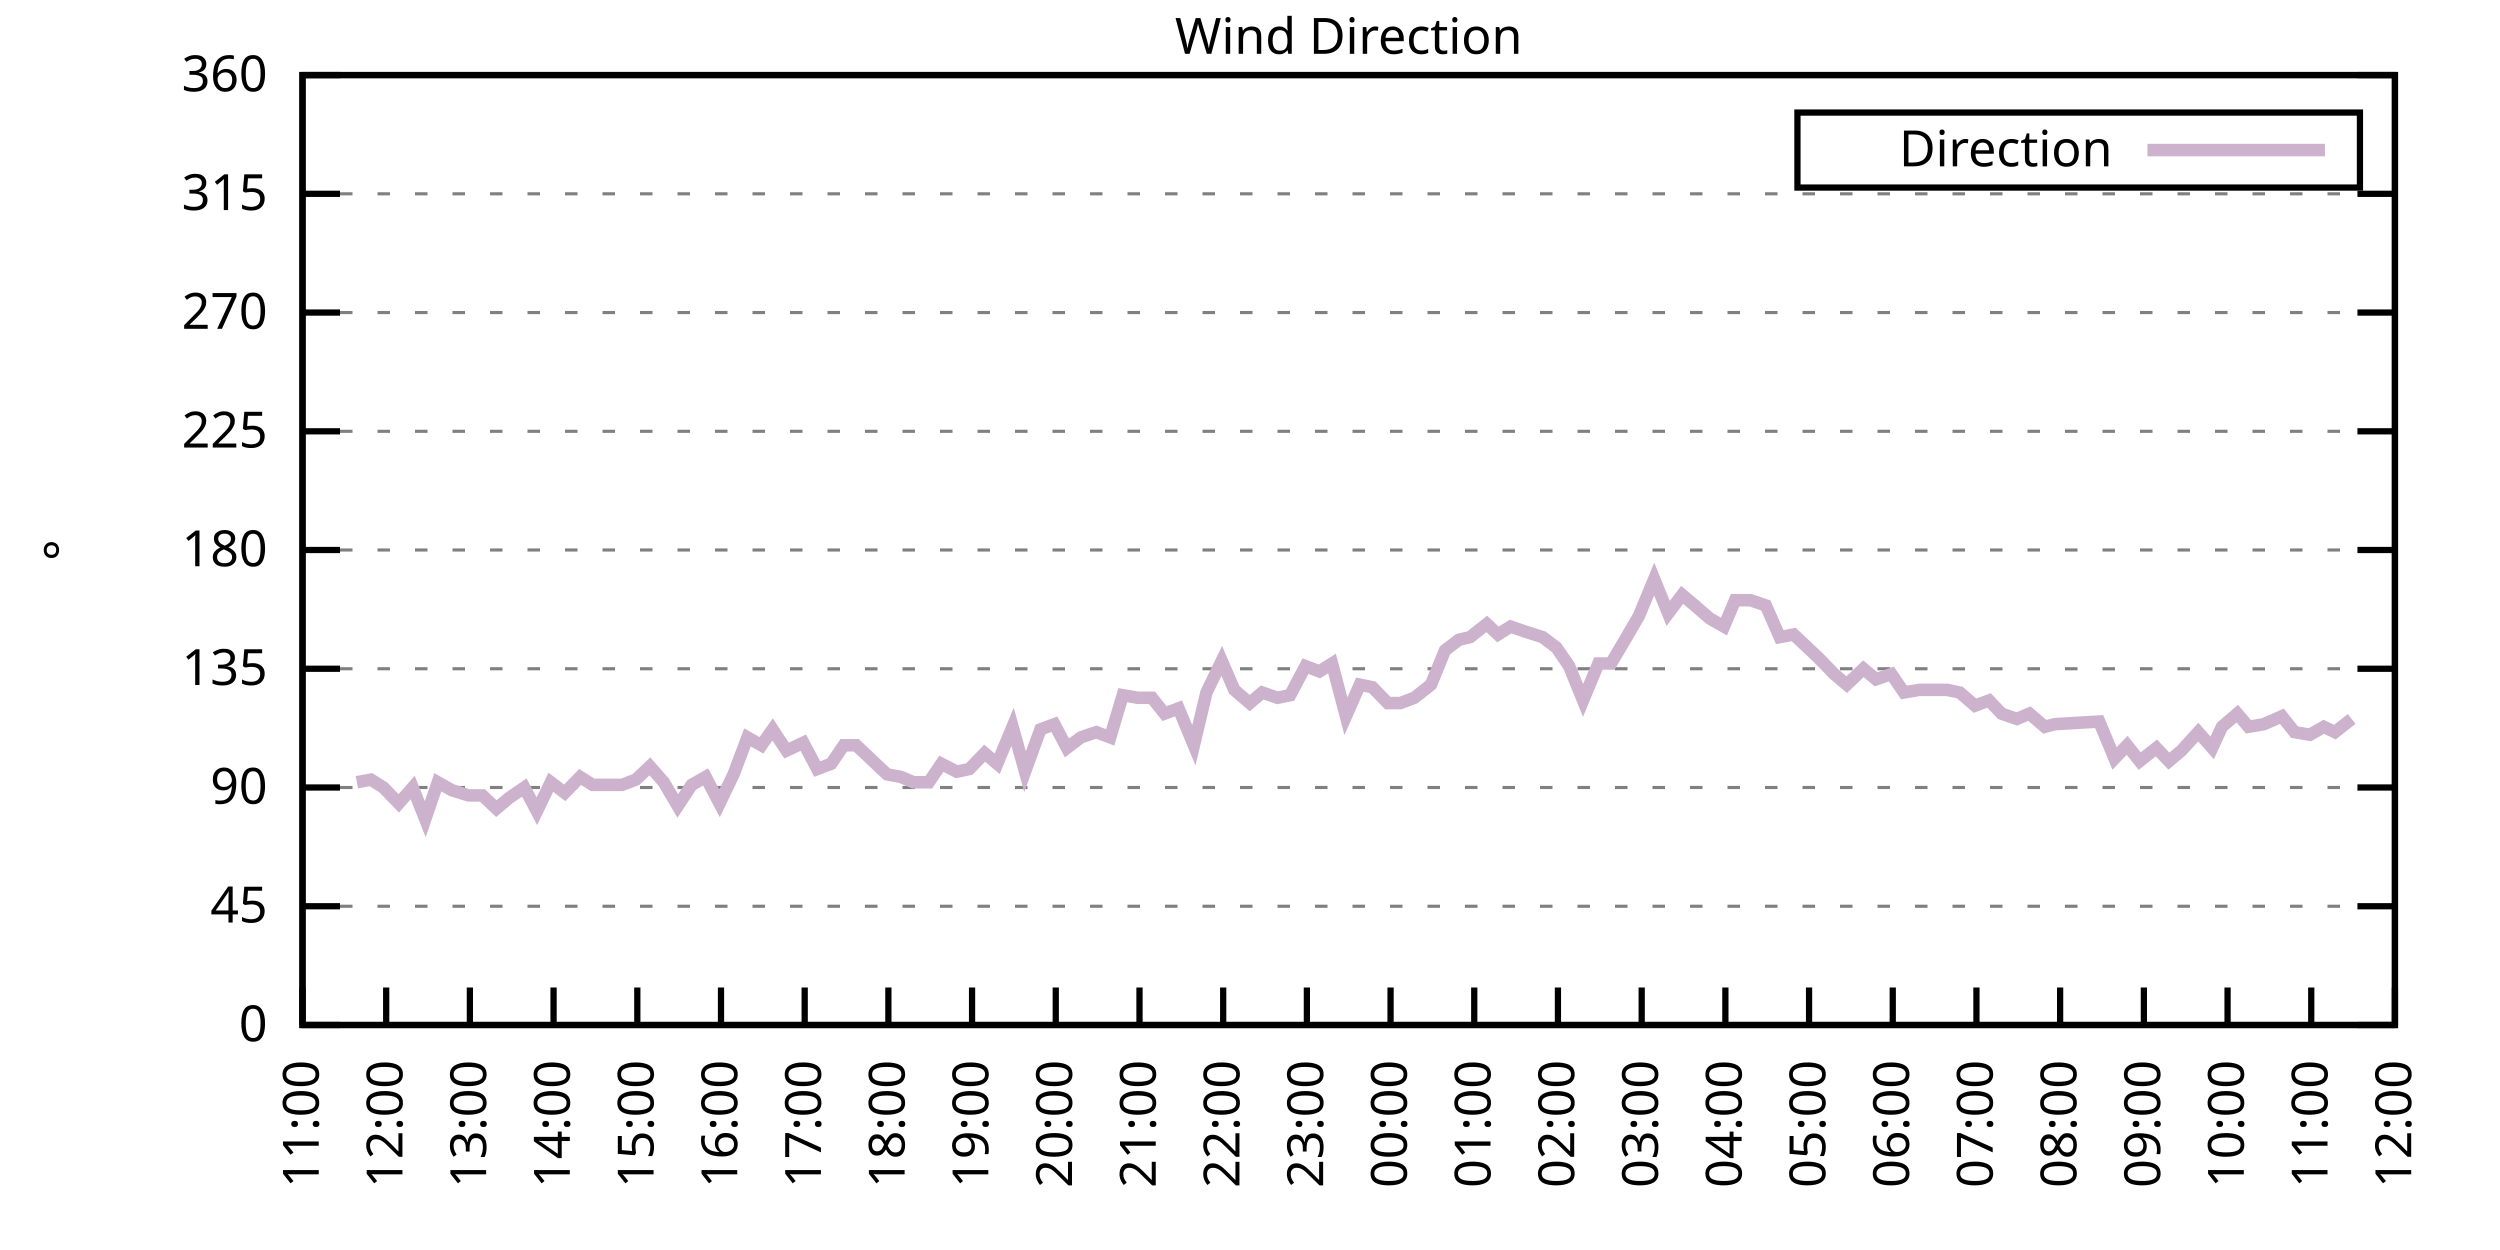
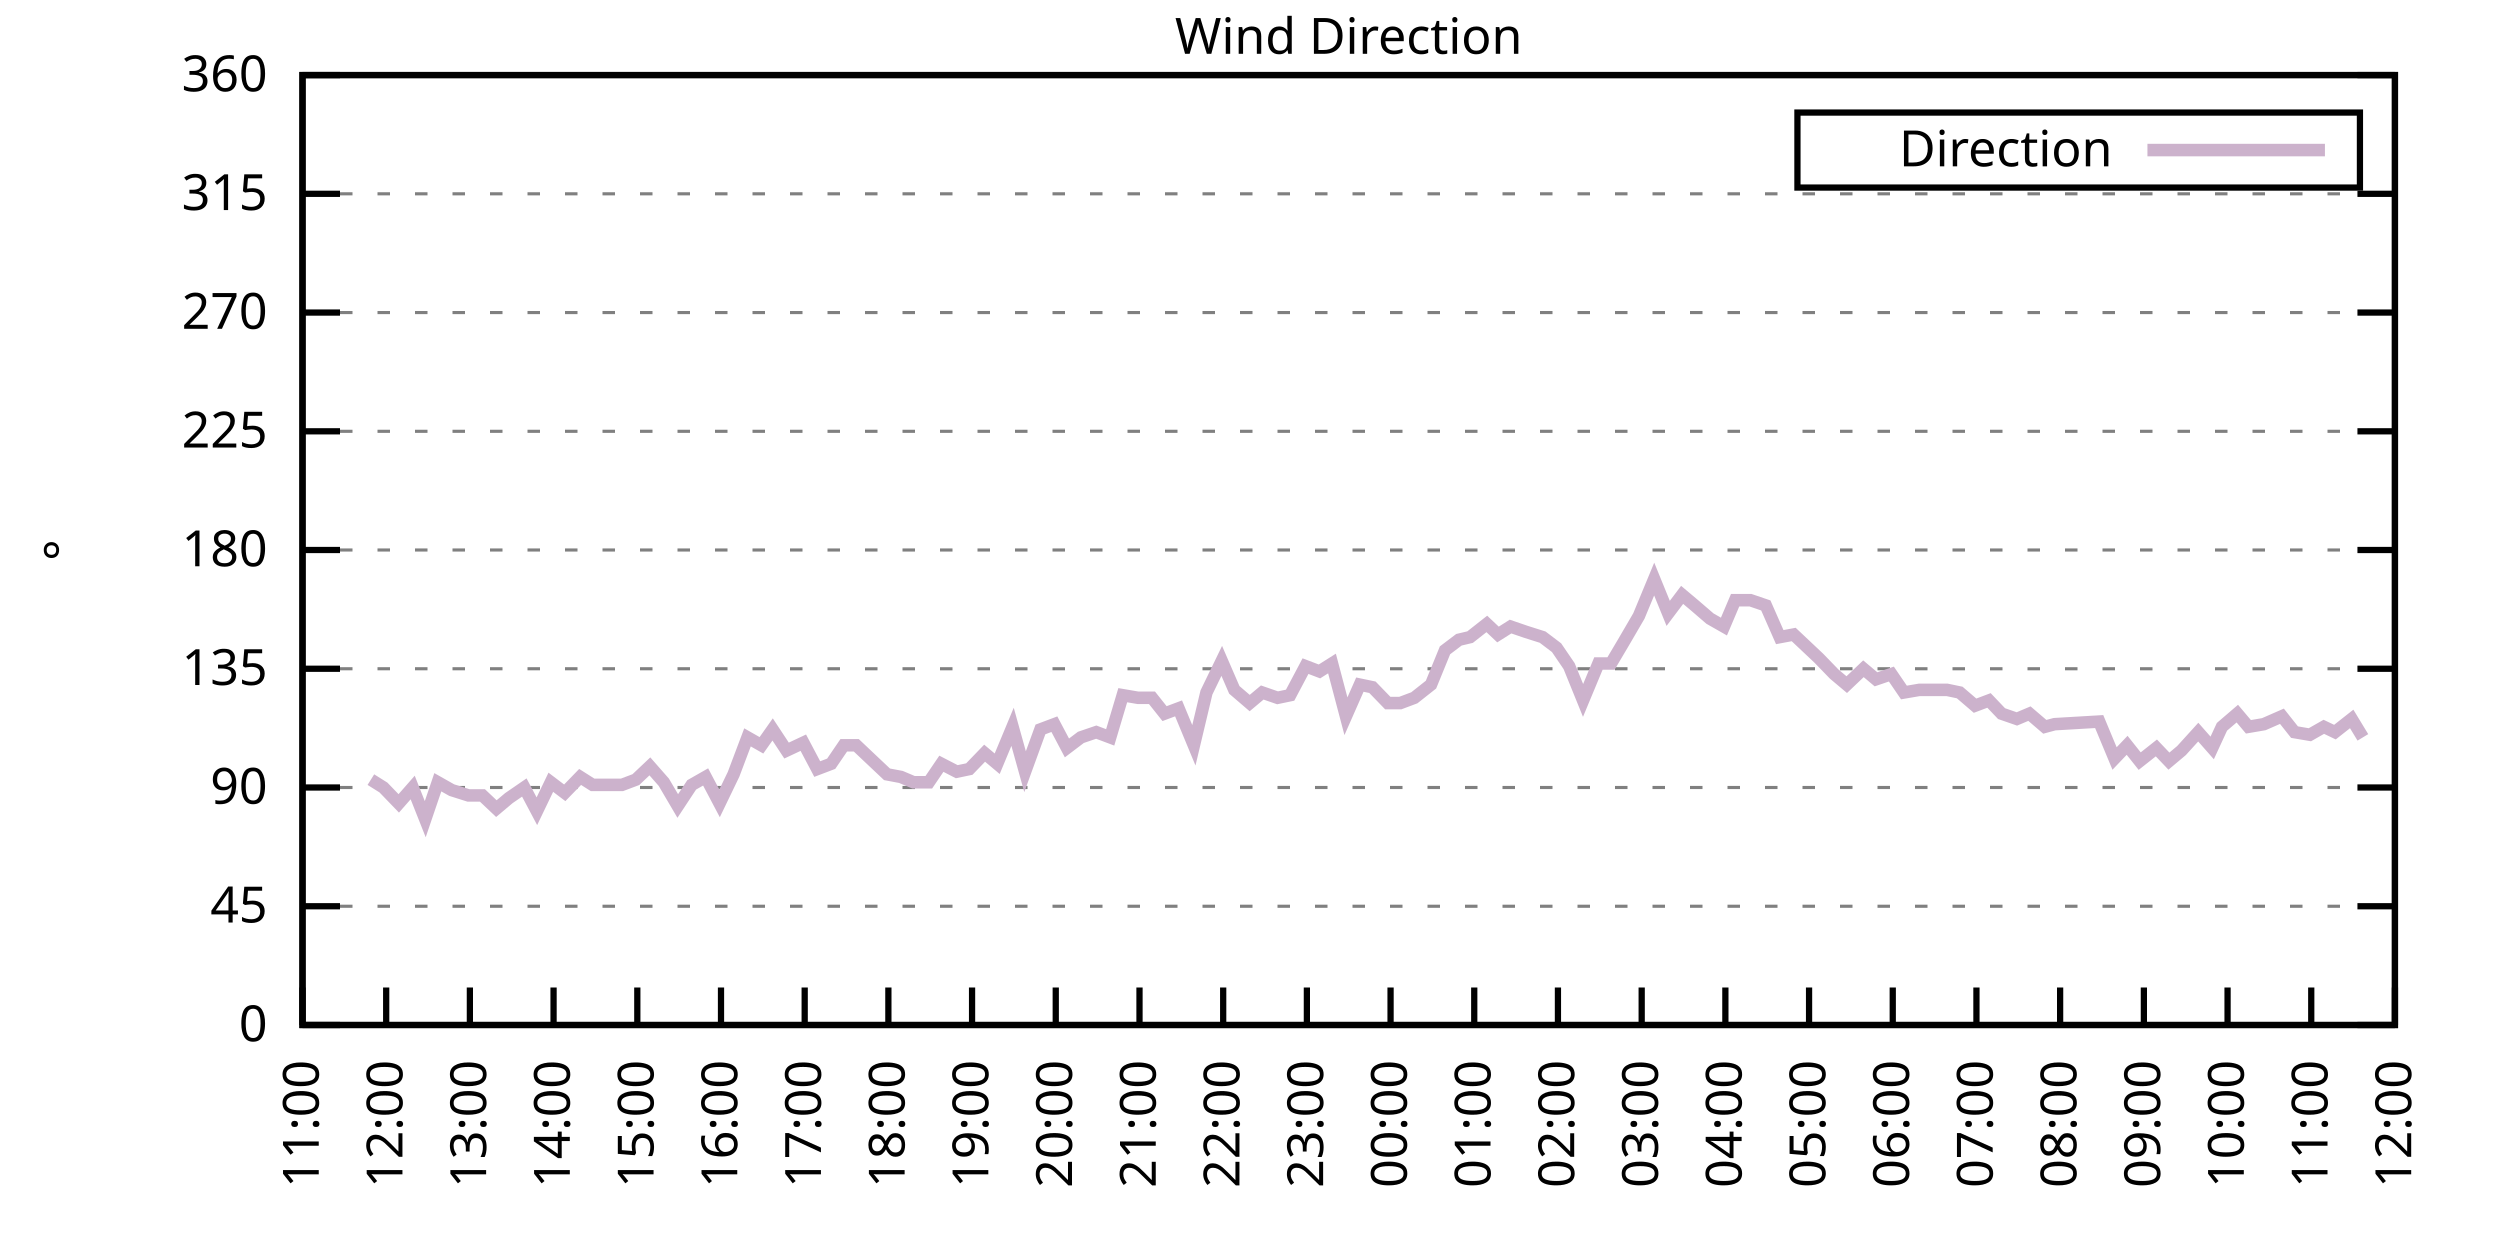
<svg xmlns="http://www.w3.org/2000/svg" xmlns:xlink="http://www.w3.org/1999/xlink" width="400" height="200" viewBox="0 0 400 200">
  <g id="gnuplot_canvas">
    <rect x="0" y="0" width="400" height="200" fill="none" />
    <defs>
      <circle id="gpDot" r="0.5" stroke-width="0.5" stroke="currentColor" />
      <path id="gpPt0" stroke-width="0.333" stroke="currentColor" d="M-1,0 h2 M0,-1 v2" />
      <path id="gpPt1" stroke-width="0.333" stroke="currentColor" d="M-1,-1 L1,1 M1,-1 L-1,1" />
      <path id="gpPt2" stroke-width="0.333" stroke="currentColor" d="M-1,0 L1,0 M0,-1 L0,1 M-1,-1 L1,1 M-1,1 L1,-1" />
      <rect id="gpPt3" stroke-width="0.333" stroke="currentColor" x="-1" y="-1" width="2" height="2" />
      <rect id="gpPt4" stroke-width="0.333" stroke="currentColor" fill="currentColor" x="-1" y="-1" width="2" height="2" />
      <circle id="gpPt5" stroke-width="0.333" stroke="currentColor" cx="0" cy="0" r="1" />
      <use xlink:href="#gpPt5" id="gpPt6" fill="currentColor" stroke="none" />
      <path id="gpPt7" stroke-width="0.333" stroke="currentColor" d="M0,-1.33 L-1.33,0.67 L1.33,0.67 z" />
      <use xlink:href="#gpPt7" id="gpPt8" fill="currentColor" stroke="none" />
      <use xlink:href="#gpPt7" id="gpPt9" stroke="currentColor" transform="rotate(180)" />
      <use xlink:href="#gpPt9" id="gpPt10" fill="currentColor" stroke="none" />
      <use xlink:href="#gpPt3" id="gpPt11" stroke="currentColor" transform="rotate(45)" />
      <use xlink:href="#gpPt11" id="gpPt12" fill="currentColor" stroke="none" />
      <path id="gpPt13" stroke-width="0.333" stroke="currentColor" d="M0,1.330 L1.265,0.411 L0.782,-1.067 L-0.782,-1.076 L-1.265,0.411 z" />
      <use xlink:href="#gpPt13" id="gpPt14" fill="currentColor" stroke="none" />
      <filter id="textbox" filterUnits="objectBoundingBox" x="0" y="0" height="1" width="1">
        <feFlood flood-color="white" flood-opacity="1" result="bgnd" />
        <feComposite in="SourceGraphic" in2="bgnd" operator="atop" />
      </filter>
      <filter id="greybox" filterUnits="objectBoundingBox" x="0" y="0" height="1" width="1">
        <feFlood flood-color="lightgrey" flood-opacity="1" result="grey" />
        <feComposite in="SourceGraphic" in2="grey" operator="atop" />
      </filter>
    </defs>
    <g fill="none" color="white" stroke="currentColor" stroke-width="1.00" stroke-linecap="butt" stroke-linejoin="miter">
</g>
    <g fill="none" color="black" stroke="currentColor" stroke-width="1.00" stroke-linecap="butt" stroke-linejoin="miter">
      <g stroke="none" shape-rendering="crispEdges">
        <polygon fill="rgb(255, 255, 255)" points="48.40,164.00 383.18,164.00 383.18,12.02 48.40,12.02 " />
      </g>
    </g>
    <g fill="none" color="black" stroke="currentColor" stroke-width="1.00" stroke-linecap="butt" stroke-linejoin="miter">
</g>
    <g fill="none" color="black" stroke="black" stroke-width="0.50" stroke-linecap="butt" stroke-linejoin="miter">
</g>
    <g fill="none" color="gray" stroke="currentColor" stroke-width="0.50" stroke-linecap="butt" stroke-linejoin="miter">
      <path stroke="gray" stroke-dasharray="2,4" class="gridline" d="M48.40,164.00 L383.19,164.00  " />
    </g>
    <g fill="none" color="gray" stroke="gray" stroke-width="1.00" stroke-linecap="butt" stroke-linejoin="miter">
</g>
    <g fill="none" color="black" stroke="currentColor" stroke-width="1.00" stroke-linecap="butt" stroke-linejoin="miter">
      <path stroke="black" d="M48.40,164.00 L54.40,164.00 M383.19,164.00 L377.19,164.00  " />
      <g transform="translate(42.80,166.60)" stroke="none" fill="black" font-family="Sans" font-size="8.00" text-anchor="end">
        <text>
          <tspan font-family="Sans"> 0</tspan>
        </text>
      </g>
    </g>
    <g fill="none" color="black" stroke="currentColor" stroke-width="1.00" stroke-linecap="butt" stroke-linejoin="miter">
</g>
    <g fill="none" color="black" stroke="black" stroke-width="0.50" stroke-linecap="butt" stroke-linejoin="miter">
</g>
    <g fill="none" color="gray" stroke="currentColor" stroke-width="0.50" stroke-linecap="butt" stroke-linejoin="miter">
      <path stroke="gray" stroke-dasharray="2,4" class="gridline" d="M48.40,145.00 L383.19,145.00  " />
    </g>
    <g fill="none" color="gray" stroke="gray" stroke-width="1.00" stroke-linecap="butt" stroke-linejoin="miter">
</g>
    <g fill="none" color="black" stroke="currentColor" stroke-width="1.00" stroke-linecap="butt" stroke-linejoin="miter">
      <path stroke="black" d="M48.40,145.00 L54.40,145.00 M383.19,145.00 L377.19,145.00  " />
      <g transform="translate(42.80,147.60)" stroke="none" fill="black" font-family="Sans" font-size="8.00" text-anchor="end">
        <text>
          <tspan font-family="Sans"> 45</tspan>
        </text>
      </g>
    </g>
    <g fill="none" color="black" stroke="currentColor" stroke-width="1.00" stroke-linecap="butt" stroke-linejoin="miter">
</g>
    <g fill="none" color="black" stroke="black" stroke-width="0.50" stroke-linecap="butt" stroke-linejoin="miter">
</g>
    <g fill="none" color="gray" stroke="currentColor" stroke-width="0.50" stroke-linecap="butt" stroke-linejoin="miter">
      <path stroke="gray" stroke-dasharray="2,4" class="gridline" d="M48.40,126.00 L383.19,126.00  " />
    </g>
    <g fill="none" color="gray" stroke="gray" stroke-width="1.00" stroke-linecap="butt" stroke-linejoin="miter">
</g>
    <g fill="none" color="black" stroke="currentColor" stroke-width="1.00" stroke-linecap="butt" stroke-linejoin="miter">
      <path stroke="black" d="M48.40,126.00 L54.40,126.00 M383.19,126.00 L377.19,126.00  " />
      <g transform="translate(42.80,128.60)" stroke="none" fill="black" font-family="Sans" font-size="8.00" text-anchor="end">
        <text>
          <tspan font-family="Sans"> 90</tspan>
        </text>
      </g>
    </g>
    <g fill="none" color="black" stroke="currentColor" stroke-width="1.00" stroke-linecap="butt" stroke-linejoin="miter">
</g>
    <g fill="none" color="black" stroke="black" stroke-width="0.50" stroke-linecap="butt" stroke-linejoin="miter">
</g>
    <g fill="none" color="gray" stroke="currentColor" stroke-width="0.50" stroke-linecap="butt" stroke-linejoin="miter">
      <path stroke="gray" stroke-dasharray="2,4" class="gridline" d="M48.40,107.00 L383.19,107.00  " />
    </g>
    <g fill="none" color="gray" stroke="gray" stroke-width="1.00" stroke-linecap="butt" stroke-linejoin="miter">
</g>
    <g fill="none" color="black" stroke="currentColor" stroke-width="1.00" stroke-linecap="butt" stroke-linejoin="miter">
      <path stroke="black" d="M48.40,107.00 L54.40,107.00 M383.19,107.00 L377.19,107.00  " />
      <g transform="translate(42.80,109.60)" stroke="none" fill="black" font-family="Sans" font-size="8.00" text-anchor="end">
        <text>
          <tspan font-family="Sans"> 135</tspan>
        </text>
      </g>
    </g>
    <g fill="none" color="black" stroke="currentColor" stroke-width="1.00" stroke-linecap="butt" stroke-linejoin="miter">
</g>
    <g fill="none" color="black" stroke="black" stroke-width="0.50" stroke-linecap="butt" stroke-linejoin="miter">
</g>
    <g fill="none" color="gray" stroke="currentColor" stroke-width="0.50" stroke-linecap="butt" stroke-linejoin="miter">
      <path stroke="gray" stroke-dasharray="2,4" class="gridline" d="M48.40,88.00 L383.19,88.00  " />
    </g>
    <g fill="none" color="gray" stroke="gray" stroke-width="1.00" stroke-linecap="butt" stroke-linejoin="miter">
</g>
    <g fill="none" color="black" stroke="currentColor" stroke-width="1.00" stroke-linecap="butt" stroke-linejoin="miter">
      <path stroke="black" d="M48.40,88.00 L54.40,88.00 M383.19,88.00 L377.19,88.00  " />
      <g transform="translate(42.80,90.60)" stroke="none" fill="black" font-family="Sans" font-size="8.00" text-anchor="end">
        <text>
          <tspan font-family="Sans"> 180</tspan>
        </text>
      </g>
    </g>
    <g fill="none" color="black" stroke="currentColor" stroke-width="1.00" stroke-linecap="butt" stroke-linejoin="miter">
</g>
    <g fill="none" color="black" stroke="black" stroke-width="0.50" stroke-linecap="butt" stroke-linejoin="miter">
</g>
    <g fill="none" color="gray" stroke="currentColor" stroke-width="0.50" stroke-linecap="butt" stroke-linejoin="miter">
      <path stroke="gray" stroke-dasharray="2,4" class="gridline" d="M48.40,69.01 L383.19,69.01  " />
    </g>
    <g fill="none" color="gray" stroke="gray" stroke-width="1.00" stroke-linecap="butt" stroke-linejoin="miter">
</g>
    <g fill="none" color="black" stroke="currentColor" stroke-width="1.00" stroke-linecap="butt" stroke-linejoin="miter">
      <path stroke="black" d="M48.40,69.01 L54.40,69.01 M383.19,69.01 L377.19,69.01  " />
      <g transform="translate(42.80,71.61)" stroke="none" fill="black" font-family="Sans" font-size="8.00" text-anchor="end">
        <text>
          <tspan font-family="Sans"> 225</tspan>
        </text>
      </g>
    </g>
    <g fill="none" color="black" stroke="currentColor" stroke-width="1.00" stroke-linecap="butt" stroke-linejoin="miter">
</g>
    <g fill="none" color="black" stroke="black" stroke-width="0.50" stroke-linecap="butt" stroke-linejoin="miter">
</g>
    <g fill="none" color="gray" stroke="currentColor" stroke-width="0.50" stroke-linecap="butt" stroke-linejoin="miter">
      <path stroke="gray" stroke-dasharray="2,4" class="gridline" d="M48.40,50.01 L383.19,50.01  " />
    </g>
    <g fill="none" color="gray" stroke="gray" stroke-width="1.00" stroke-linecap="butt" stroke-linejoin="miter">
</g>
    <g fill="none" color="black" stroke="currentColor" stroke-width="1.00" stroke-linecap="butt" stroke-linejoin="miter">
      <path stroke="black" d="M48.40,50.01 L54.40,50.01 M383.19,50.01 L377.19,50.01  " />
      <g transform="translate(42.80,52.61)" stroke="none" fill="black" font-family="Sans" font-size="8.00" text-anchor="end">
        <text>
          <tspan font-family="Sans"> 270</tspan>
        </text>
      </g>
    </g>
    <g fill="none" color="black" stroke="currentColor" stroke-width="1.00" stroke-linecap="butt" stroke-linejoin="miter">
</g>
    <g fill="none" color="black" stroke="black" stroke-width="0.50" stroke-linecap="butt" stroke-linejoin="miter">
</g>
    <g fill="none" color="gray" stroke="currentColor" stroke-width="0.50" stroke-linecap="butt" stroke-linejoin="miter">
      <path stroke="gray" stroke-dasharray="2,4" class="gridline" d="M48.40,31.01 L383.19,31.01  " />
    </g>
    <g fill="none" color="gray" stroke="gray" stroke-width="1.00" stroke-linecap="butt" stroke-linejoin="miter">
</g>
    <g fill="none" color="black" stroke="currentColor" stroke-width="1.00" stroke-linecap="butt" stroke-linejoin="miter">
      <path stroke="black" d="M48.40,31.01 L54.40,31.01 M383.19,31.01 L377.19,31.01  " />
      <g transform="translate(42.80,33.61)" stroke="none" fill="black" font-family="Sans" font-size="8.00" text-anchor="end">
        <text>
          <tspan font-family="Sans"> 315</tspan>
        </text>
      </g>
    </g>
    <g fill="none" color="black" stroke="currentColor" stroke-width="1.00" stroke-linecap="butt" stroke-linejoin="miter">
</g>
    <g fill="none" color="black" stroke="black" stroke-width="0.50" stroke-linecap="butt" stroke-linejoin="miter">
</g>
    <g fill="none" color="gray" stroke="currentColor" stroke-width="0.50" stroke-linecap="butt" stroke-linejoin="miter">
      <path stroke="gray" stroke-dasharray="2,4" class="gridline" d="M48.40,12.01 L383.19,12.01  " />
    </g>
    <g fill="none" color="gray" stroke="gray" stroke-width="1.00" stroke-linecap="butt" stroke-linejoin="miter">
</g>
    <g fill="none" color="black" stroke="currentColor" stroke-width="1.00" stroke-linecap="butt" stroke-linejoin="miter">
      <path stroke="black" d="M48.40,12.01 L54.40,12.01 M383.19,12.01 L377.19,12.01  " />
      <g transform="translate(42.80,14.61)" stroke="none" fill="black" font-family="Sans" font-size="8.00" text-anchor="end">
        <text>
          <tspan font-family="Sans"> 360</tspan>
        </text>
      </g>
    </g>
    <g fill="none" color="black" stroke="currentColor" stroke-width="1.00" stroke-linecap="butt" stroke-linejoin="miter">
      <path stroke="black" d="M48.40,164.00 L48.40,158.00  " />
      <g transform="translate(51.00,169.60) rotate(270.00)" stroke="none" fill="black" font-family="Sans" font-size="8.00" text-anchor="end">
        <text>
          <tspan font-family="Sans">11:00</tspan>
        </text>
      </g>
    </g>
    <g fill="none" color="black" stroke="currentColor" stroke-width="1.00" stroke-linecap="butt" stroke-linejoin="miter">
      <path stroke="black" d="M61.79,164.00 L61.79,158.00  " />
      <g transform="translate(64.39,169.60) rotate(270.00)" stroke="none" fill="black" font-family="Sans" font-size="8.00" text-anchor="end">
        <text>
          <tspan font-family="Sans">12:00</tspan>
        </text>
      </g>
    </g>
    <g fill="none" color="black" stroke="currentColor" stroke-width="1.00" stroke-linecap="butt" stroke-linejoin="miter">
      <path stroke="black" d="M75.18,164.00 L75.18,158.00  " />
      <g transform="translate(77.78,169.60) rotate(270.00)" stroke="none" fill="black" font-family="Sans" font-size="8.00" text-anchor="end">
        <text>
          <tspan font-family="Sans">13:00</tspan>
        </text>
      </g>
    </g>
    <g fill="none" color="black" stroke="currentColor" stroke-width="1.00" stroke-linecap="butt" stroke-linejoin="miter">
      <path stroke="black" d="M88.57,164.00 L88.57,158.00  " />
      <g transform="translate(91.17,169.60) rotate(270.00)" stroke="none" fill="black" font-family="Sans" font-size="8.00" text-anchor="end">
        <text>
          <tspan font-family="Sans">14:00</tspan>
        </text>
      </g>
    </g>
    <g fill="none" color="black" stroke="currentColor" stroke-width="1.00" stroke-linecap="butt" stroke-linejoin="miter">
      <path stroke="black" d="M101.97,164.00 L101.97,158.00  " />
      <g transform="translate(104.57,169.60) rotate(270.00)" stroke="none" fill="black" font-family="Sans" font-size="8.00" text-anchor="end">
        <text>
          <tspan font-family="Sans">15:00</tspan>
        </text>
      </g>
    </g>
    <g fill="none" color="black" stroke="currentColor" stroke-width="1.00" stroke-linecap="butt" stroke-linejoin="miter">
      <path stroke="black" d="M115.36,164.00 L115.36,158.00  " />
      <g transform="translate(117.96,169.60) rotate(270.00)" stroke="none" fill="black" font-family="Sans" font-size="8.00" text-anchor="end">
        <text>
          <tspan font-family="Sans">16:00</tspan>
        </text>
      </g>
    </g>
    <g fill="none" color="black" stroke="currentColor" stroke-width="1.00" stroke-linecap="butt" stroke-linejoin="miter">
      <path stroke="black" d="M128.75,164.00 L128.75,158.00  " />
      <g transform="translate(131.35,169.60) rotate(270.00)" stroke="none" fill="black" font-family="Sans" font-size="8.00" text-anchor="end">
        <text>
          <tspan font-family="Sans">17:00</tspan>
        </text>
      </g>
    </g>
    <g fill="none" color="black" stroke="currentColor" stroke-width="1.00" stroke-linecap="butt" stroke-linejoin="miter">
      <path stroke="black" d="M142.14,164.00 L142.14,158.00  " />
      <g transform="translate(144.74,169.60) rotate(270.00)" stroke="none" fill="black" font-family="Sans" font-size="8.00" text-anchor="end">
        <text>
          <tspan font-family="Sans">18:00</tspan>
        </text>
      </g>
    </g>
    <g fill="none" color="black" stroke="currentColor" stroke-width="1.00" stroke-linecap="butt" stroke-linejoin="miter">
      <path stroke="black" d="M155.53,164.00 L155.53,158.00  " />
      <g transform="translate(158.13,169.60) rotate(270.00)" stroke="none" fill="black" font-family="Sans" font-size="8.00" text-anchor="end">
        <text>
          <tspan font-family="Sans">19:00</tspan>
        </text>
      </g>
    </g>
    <g fill="none" color="black" stroke="currentColor" stroke-width="1.00" stroke-linecap="butt" stroke-linejoin="miter">
      <path stroke="black" d="M168.92,164.00 L168.92,158.00  " />
      <g transform="translate(171.52,169.60) rotate(270.00)" stroke="none" fill="black" font-family="Sans" font-size="8.00" text-anchor="end">
        <text>
          <tspan font-family="Sans">20:00</tspan>
        </text>
      </g>
    </g>
    <g fill="none" color="black" stroke="currentColor" stroke-width="1.00" stroke-linecap="butt" stroke-linejoin="miter">
      <path stroke="black" d="M182.32,164.00 L182.32,158.00  " />
      <g transform="translate(184.92,169.60) rotate(270.00)" stroke="none" fill="black" font-family="Sans" font-size="8.00" text-anchor="end">
        <text>
          <tspan font-family="Sans">21:00</tspan>
        </text>
      </g>
    </g>
    <g fill="none" color="black" stroke="currentColor" stroke-width="1.00" stroke-linecap="butt" stroke-linejoin="miter">
      <path stroke="black" d="M195.71,164.00 L195.71,158.00  " />
      <g transform="translate(198.31,169.60) rotate(270.00)" stroke="none" fill="black" font-family="Sans" font-size="8.00" text-anchor="end">
        <text>
          <tspan font-family="Sans">22:00</tspan>
        </text>
      </g>
    </g>
    <g fill="none" color="black" stroke="currentColor" stroke-width="1.00" stroke-linecap="butt" stroke-linejoin="miter">
      <path stroke="black" d="M209.10,164.00 L209.10,158.00  " />
      <g transform="translate(211.70,169.60) rotate(270.00)" stroke="none" fill="black" font-family="Sans" font-size="8.00" text-anchor="end">
        <text>
          <tspan font-family="Sans">23:00</tspan>
        </text>
      </g>
    </g>
    <g fill="none" color="black" stroke="currentColor" stroke-width="1.00" stroke-linecap="butt" stroke-linejoin="miter">
      <path stroke="black" d="M222.49,164.00 L222.49,158.00  " />
      <g transform="translate(225.09,169.60) rotate(270.00)" stroke="none" fill="black" font-family="Sans" font-size="8.00" text-anchor="end">
        <text>
          <tspan font-family="Sans">00:00</tspan>
        </text>
      </g>
    </g>
    <g fill="none" color="black" stroke="currentColor" stroke-width="1.00" stroke-linecap="butt" stroke-linejoin="miter">
      <path stroke="black" d="M235.88,164.00 L235.88,158.00  " />
      <g transform="translate(238.48,169.60) rotate(270.00)" stroke="none" fill="black" font-family="Sans" font-size="8.00" text-anchor="end">
        <text>
          <tspan font-family="Sans">01:00</tspan>
        </text>
      </g>
    </g>
    <g fill="none" color="black" stroke="currentColor" stroke-width="1.00" stroke-linecap="butt" stroke-linejoin="miter">
      <path stroke="black" d="M249.27,164.00 L249.27,158.00  " />
      <g transform="translate(251.87,169.60) rotate(270.00)" stroke="none" fill="black" font-family="Sans" font-size="8.00" text-anchor="end">
        <text>
          <tspan font-family="Sans">02:00</tspan>
        </text>
      </g>
    </g>
    <g fill="none" color="black" stroke="currentColor" stroke-width="1.00" stroke-linecap="butt" stroke-linejoin="miter">
      <path stroke="black" d="M262.67,164.00 L262.67,158.00  " />
      <g transform="translate(265.27,169.60) rotate(270.00)" stroke="none" fill="black" font-family="Sans" font-size="8.00" text-anchor="end">
        <text>
          <tspan font-family="Sans">03:00</tspan>
        </text>
      </g>
    </g>
    <g fill="none" color="black" stroke="currentColor" stroke-width="1.00" stroke-linecap="butt" stroke-linejoin="miter">
      <path stroke="black" d="M276.06,164.00 L276.06,158.00  " />
      <g transform="translate(278.66,169.60) rotate(270.00)" stroke="none" fill="black" font-family="Sans" font-size="8.00" text-anchor="end">
        <text>
          <tspan font-family="Sans">04:00</tspan>
        </text>
      </g>
    </g>
    <g fill="none" color="black" stroke="currentColor" stroke-width="1.00" stroke-linecap="butt" stroke-linejoin="miter">
      <path stroke="black" d="M289.45,164.00 L289.45,158.00  " />
      <g transform="translate(292.05,169.60) rotate(270.00)" stroke="none" fill="black" font-family="Sans" font-size="8.00" text-anchor="end">
        <text>
          <tspan font-family="Sans">05:00</tspan>
        </text>
      </g>
    </g>
    <g fill="none" color="black" stroke="currentColor" stroke-width="1.00" stroke-linecap="butt" stroke-linejoin="miter">
      <path stroke="black" d="M302.84,164.00 L302.84,158.00  " />
      <g transform="translate(305.44,169.60) rotate(270.00)" stroke="none" fill="black" font-family="Sans" font-size="8.00" text-anchor="end">
        <text>
          <tspan font-family="Sans">06:00</tspan>
        </text>
      </g>
    </g>
    <g fill="none" color="black" stroke="currentColor" stroke-width="1.00" stroke-linecap="butt" stroke-linejoin="miter">
      <path stroke="black" d="M316.23,164.00 L316.23,158.00  " />
      <g transform="translate(318.83,169.60) rotate(270.00)" stroke="none" fill="black" font-family="Sans" font-size="8.00" text-anchor="end">
        <text>
          <tspan font-family="Sans">07:00</tspan>
        </text>
      </g>
    </g>
    <g fill="none" color="black" stroke="currentColor" stroke-width="1.00" stroke-linecap="butt" stroke-linejoin="miter">
      <path stroke="black" d="M329.62,164.00 L329.62,158.00  " />
      <g transform="translate(332.22,169.60) rotate(270.00)" stroke="none" fill="black" font-family="Sans" font-size="8.00" text-anchor="end">
        <text>
          <tspan font-family="Sans">08:00</tspan>
        </text>
      </g>
    </g>
    <g fill="none" color="black" stroke="currentColor" stroke-width="1.00" stroke-linecap="butt" stroke-linejoin="miter">
      <path stroke="black" d="M343.02,164.00 L343.02,158.00  " />
      <g transform="translate(345.62,169.60) rotate(270.00)" stroke="none" fill="black" font-family="Sans" font-size="8.00" text-anchor="end">
        <text>
          <tspan font-family="Sans">09:00</tspan>
        </text>
      </g>
    </g>
    <g fill="none" color="black" stroke="currentColor" stroke-width="1.00" stroke-linecap="butt" stroke-linejoin="miter">
      <path stroke="black" d="M356.41,164.00 L356.41,158.00  " />
      <g transform="translate(359.01,169.60) rotate(270.00)" stroke="none" fill="black" font-family="Sans" font-size="8.00" text-anchor="end">
        <text>
          <tspan font-family="Sans">10:00</tspan>
        </text>
      </g>
    </g>
    <g fill="none" color="black" stroke="currentColor" stroke-width="1.00" stroke-linecap="butt" stroke-linejoin="miter">
      <path stroke="black" d="M369.80,164.00 L369.80,158.00  " />
      <g transform="translate(372.40,169.60) rotate(270.00)" stroke="none" fill="black" font-family="Sans" font-size="8.00" text-anchor="end">
        <text>
          <tspan font-family="Sans">11:00</tspan>
        </text>
      </g>
    </g>
    <g fill="none" color="black" stroke="currentColor" stroke-width="1.00" stroke-linecap="butt" stroke-linejoin="miter">
      <path stroke="black" d="M383.19,164.00 L383.19,158.00  " />
      <g transform="translate(385.79,169.60) rotate(270.00)" stroke="none" fill="black" font-family="Sans" font-size="8.00" text-anchor="end">
        <text>
          <tspan font-family="Sans">12:00</tspan>
        </text>
      </g>
    </g>
    <g fill="none" color="black" stroke="currentColor" stroke-width="1.00" stroke-linecap="butt" stroke-linejoin="miter">
</g>
    <g fill="none" color="black" stroke="currentColor" stroke-width="1.00" stroke-linecap="butt" stroke-linejoin="miter">
      <path stroke="black" d="M48.40,12.01 L48.40,164.00 L383.19,164.00 L383.19,12.01 L48.40,12.01 Z  " />
    </g>
    <g fill="none" color="black" stroke="currentColor" stroke-width="1.00" stroke-linecap="butt" stroke-linejoin="miter">
</g>
    <g fill="none" color="black" stroke="currentColor" stroke-width="1.00" stroke-linecap="butt" stroke-linejoin="miter">
      <path stroke="black" d="M287.59,30.01 L287.59,18.01 L377.59,18.01 L377.59,30.01 L287.59,30.01 Z  " />
    </g>
    <g id="Wind_direction_plot_1">
      <g fill="none" color="white" stroke="black" stroke-width="2.00" stroke-linecap="butt" stroke-linejoin="miter">
</g>
      <g fill="none" color="black" stroke="currentColor" stroke-width="2.00" stroke-linecap="butt" stroke-linejoin="miter">
        <g transform="translate(337.99,26.61)" stroke="none" fill="black" font-family="Sans" font-size="8.00" text-anchor="end">
          <text>
            <tspan font-family="Sans">Direction</tspan>
          </text>
        </g>
      </g>
      <g fill="none" color="black" stroke="currentColor" stroke-width="2.00" stroke-linecap="butt" stroke-linejoin="miter">
-         <path stroke="rgb(204, 178, 204)" d="M343.59,24.01 L371.99,24.01 M57.10,125.16 L59.34,124.74 L61.35,126.00 L63.80,128.54 L66.03,126.00 L68.04,131.07   L70.05,125.16 L72.28,126.42 L74.96,127.27 L77.19,127.27 L79.42,129.38 L81.43,127.69 L83.89,126.00 L85.90,129.80   L88.13,125.16 L90.36,126.85 L92.82,124.31 L94.82,125.58 L97.06,125.58 L99.51,125.58 L101.74,124.74 L103.98,122.62   L106.21,125.16 L108.44,128.96 L110.67,125.58 L112.90,124.31 L115.13,128.54 L117.37,123.89 L119.60,117.98 L121.83,119.25   L123.62,116.71 L125.85,120.09 L128.53,118.83 L130.76,123.05 L132.99,122.20 L135.00,119.25 L137.01,119.25 L139.24,121.36   L141.92,123.89 L144.15,124.31 L146.16,125.16 L148.61,125.16 L150.62,122.20 L153.08,123.47 L155.09,123.05 L157.54,120.51   L159.55,122.20 L162.01,116.29 L164.01,123.47 L166.47,116.71 L168.70,115.87 L170.71,119.67 L172.94,117.98 L175.40,117.14   L177.63,117.98 L179.64,111.23 L182.09,111.65 L184.32,111.65 L186.33,114.18 L188.57,113.34 L191.02,119.25 L193.03,110.80   L195.48,105.74 L197.49,110.38 L199.95,112.49 L201.96,110.80 L204.41,111.65 L206.42,111.23 L208.88,106.58 L211.11,107.43   L213.12,106.16 L215.35,114.60 L217.58,109.54 L219.59,109.96 L222.04,112.49 L224.05,112.49 L226.29,111.65 L228.96,109.54   L231.20,104.05 L233.43,102.36 L235.21,101.94 L237.89,99.83 L239.68,101.52 L241.69,100.25 L244.14,101.09 L246.82,101.94   L249.05,103.63 L251.06,106.58 L253.29,112.07 L255.75,106.16 L257.76,106.16 L259.76,102.78 L262.22,98.56 L264.67,92.65   L266.91,98.14 L269.14,95.18 L271.15,96.87 L273.60,98.98 L275.83,100.25 L277.62,96.03 L280.07,96.03 L282.53,96.87   L284.76,101.94 L286.99,101.52 L291.01,105.31 L293.47,107.85 L295.48,109.54 L298.15,107.00 L300.16,108.69 L302.62,107.85   L304.63,110.80 L307.08,110.38 L311.54,110.38 L313.55,110.80 L316.01,112.91 L318.24,112.07 L320.25,114.18 L322.70,115.03   L324.71,114.18 L327.17,116.29 L328.73,115.87 L335.87,115.45 L338.33,121.36 L340.34,119.25 L342.35,121.78 L345.02,119.67   L347.03,121.78 L349.04,120.09 L351.72,117.14 L353.95,119.67 L355.51,116.29 L357.97,114.18 L359.75,116.29 L362.21,115.87   L365.11,114.60 L367.12,117.14 L369.58,117.56 L371.81,116.29 L373.59,117.14 L376.27,115.03  " />
+         <path stroke="rgb(204, 178, 204)" d="M343.59,24.01 L371.99,24.01 M59.34,124.74 L61.35,126.00 L63.80,128.54 L66.03,126.00 L68.04,131.07 L70.05,125.16   L72.28,126.42 L74.96,127.27 L77.19,127.27 L79.42,129.38 L81.43,127.69 L83.89,126.00 L85.90,129.80 L88.13,125.16   L90.36,126.85 L92.82,124.31 L94.82,125.58 L97.06,125.58 L99.51,125.58 L101.74,124.74 L103.98,122.62 L106.21,125.16   L108.44,128.96 L110.67,125.58 L112.90,124.31 L115.13,128.54 L117.37,123.89 L119.60,117.98 L121.83,119.25 L123.62,116.71   L125.85,120.09 L128.53,118.83 L130.76,123.05 L132.99,122.20 L135.00,119.25 L137.01,119.25 L139.24,121.36 L141.92,123.89   L144.15,124.31 L146.16,125.16 L148.61,125.16 L150.62,122.20 L153.08,123.47 L155.09,123.05 L157.54,120.51 L159.55,122.20   L162.01,116.29 L164.01,123.47 L166.47,116.71 L168.70,115.87 L170.71,119.67 L172.94,117.98 L175.40,117.14 L177.63,117.98   L179.64,111.23 L182.09,111.65 L184.32,111.65 L186.33,114.18 L188.57,113.34 L191.02,119.25 L193.03,110.80 L195.48,105.74   L197.49,110.38 L199.95,112.49 L201.96,110.80 L204.41,111.65 L206.42,111.23 L208.88,106.58 L211.11,107.43 L213.12,106.16   L215.35,114.60 L217.58,109.54 L219.59,109.96 L222.04,112.49 L224.05,112.49 L226.29,111.65 L228.96,109.54 L231.20,104.05   L233.43,102.36 L235.21,101.94 L237.89,99.83 L239.68,101.52 L241.69,100.25 L244.14,101.09 L246.82,101.94 L249.05,103.63   L251.06,106.58 L253.29,112.07 L255.75,106.16 L257.76,106.16 L259.76,102.78 L262.22,98.56 L264.67,92.65 L266.91,98.14   L269.14,95.18 L271.15,96.87 L273.60,98.98 L275.83,100.25 L277.62,96.03 L280.07,96.03 L282.53,96.87 L284.76,101.94   L286.99,101.52 L291.01,105.31 L293.47,107.85 L295.48,109.54 L298.15,107.00 L300.16,108.69 L302.62,107.85 L304.63,110.80   L307.08,110.38 L311.54,110.38 L313.55,110.80 L316.01,112.91 L318.24,112.07 L320.25,114.18 L322.70,115.03 L324.71,114.18   L327.17,116.29 L328.73,115.87 L335.87,115.45 L338.33,121.36 L340.34,119.25 L342.35,121.78 L345.02,119.67 L347.03,121.78   L349.04,120.09 L351.72,117.14 L353.95,119.67 L355.51,116.29 L357.97,114.18 L359.75,116.29 L362.21,115.87 L365.11,114.60   L367.12,117.14 L369.58,117.56 L371.81,116.29 L373.59,117.14 L376.27,115.03 L378.06,117.98  " />
      </g>
    </g>
    <g fill="none" color="black" stroke="currentColor" stroke-width="2.00" stroke-linecap="butt" stroke-linejoin="miter">
</g>
    <g fill="none" color="black" stroke="black" stroke-width="1.00" stroke-linecap="butt" stroke-linejoin="miter">
</g>
    <g fill="none" color="black" stroke="currentColor" stroke-width="1.00" stroke-linecap="butt" stroke-linejoin="miter">
      <path stroke="black" d="M48.40,12.01 L48.40,164.00 L383.19,164.00 L383.19,12.01 L48.40,12.01 Z  " />
      <g transform="translate(12.80,88.01) rotate(270.00)" stroke="none" fill="black" font-family="Sans" font-size="8.00" text-anchor="middle">
        <text>
          <tspan font-family="Sans">°</tspan>
        </text>
      </g>
    </g>
    <g fill="none" color="black" stroke="currentColor" stroke-width="1.00" stroke-linecap="butt" stroke-linejoin="miter">
</g>
    <g fill="none" color="black" stroke="currentColor" stroke-width="1.00" stroke-linecap="butt" stroke-linejoin="miter">
      <g transform="translate(215.79,8.61)" stroke="none" fill="black" font-family="Sans" font-size="8.00" text-anchor="middle">
        <text>
          <tspan font-family="Sans">Wind Direction</tspan>
        </text>
      </g>
    </g>
    <g fill="none" color="black" stroke="currentColor" stroke-width="1.00" stroke-linecap="butt" stroke-linejoin="miter">
</g>
  </g>
</svg>
